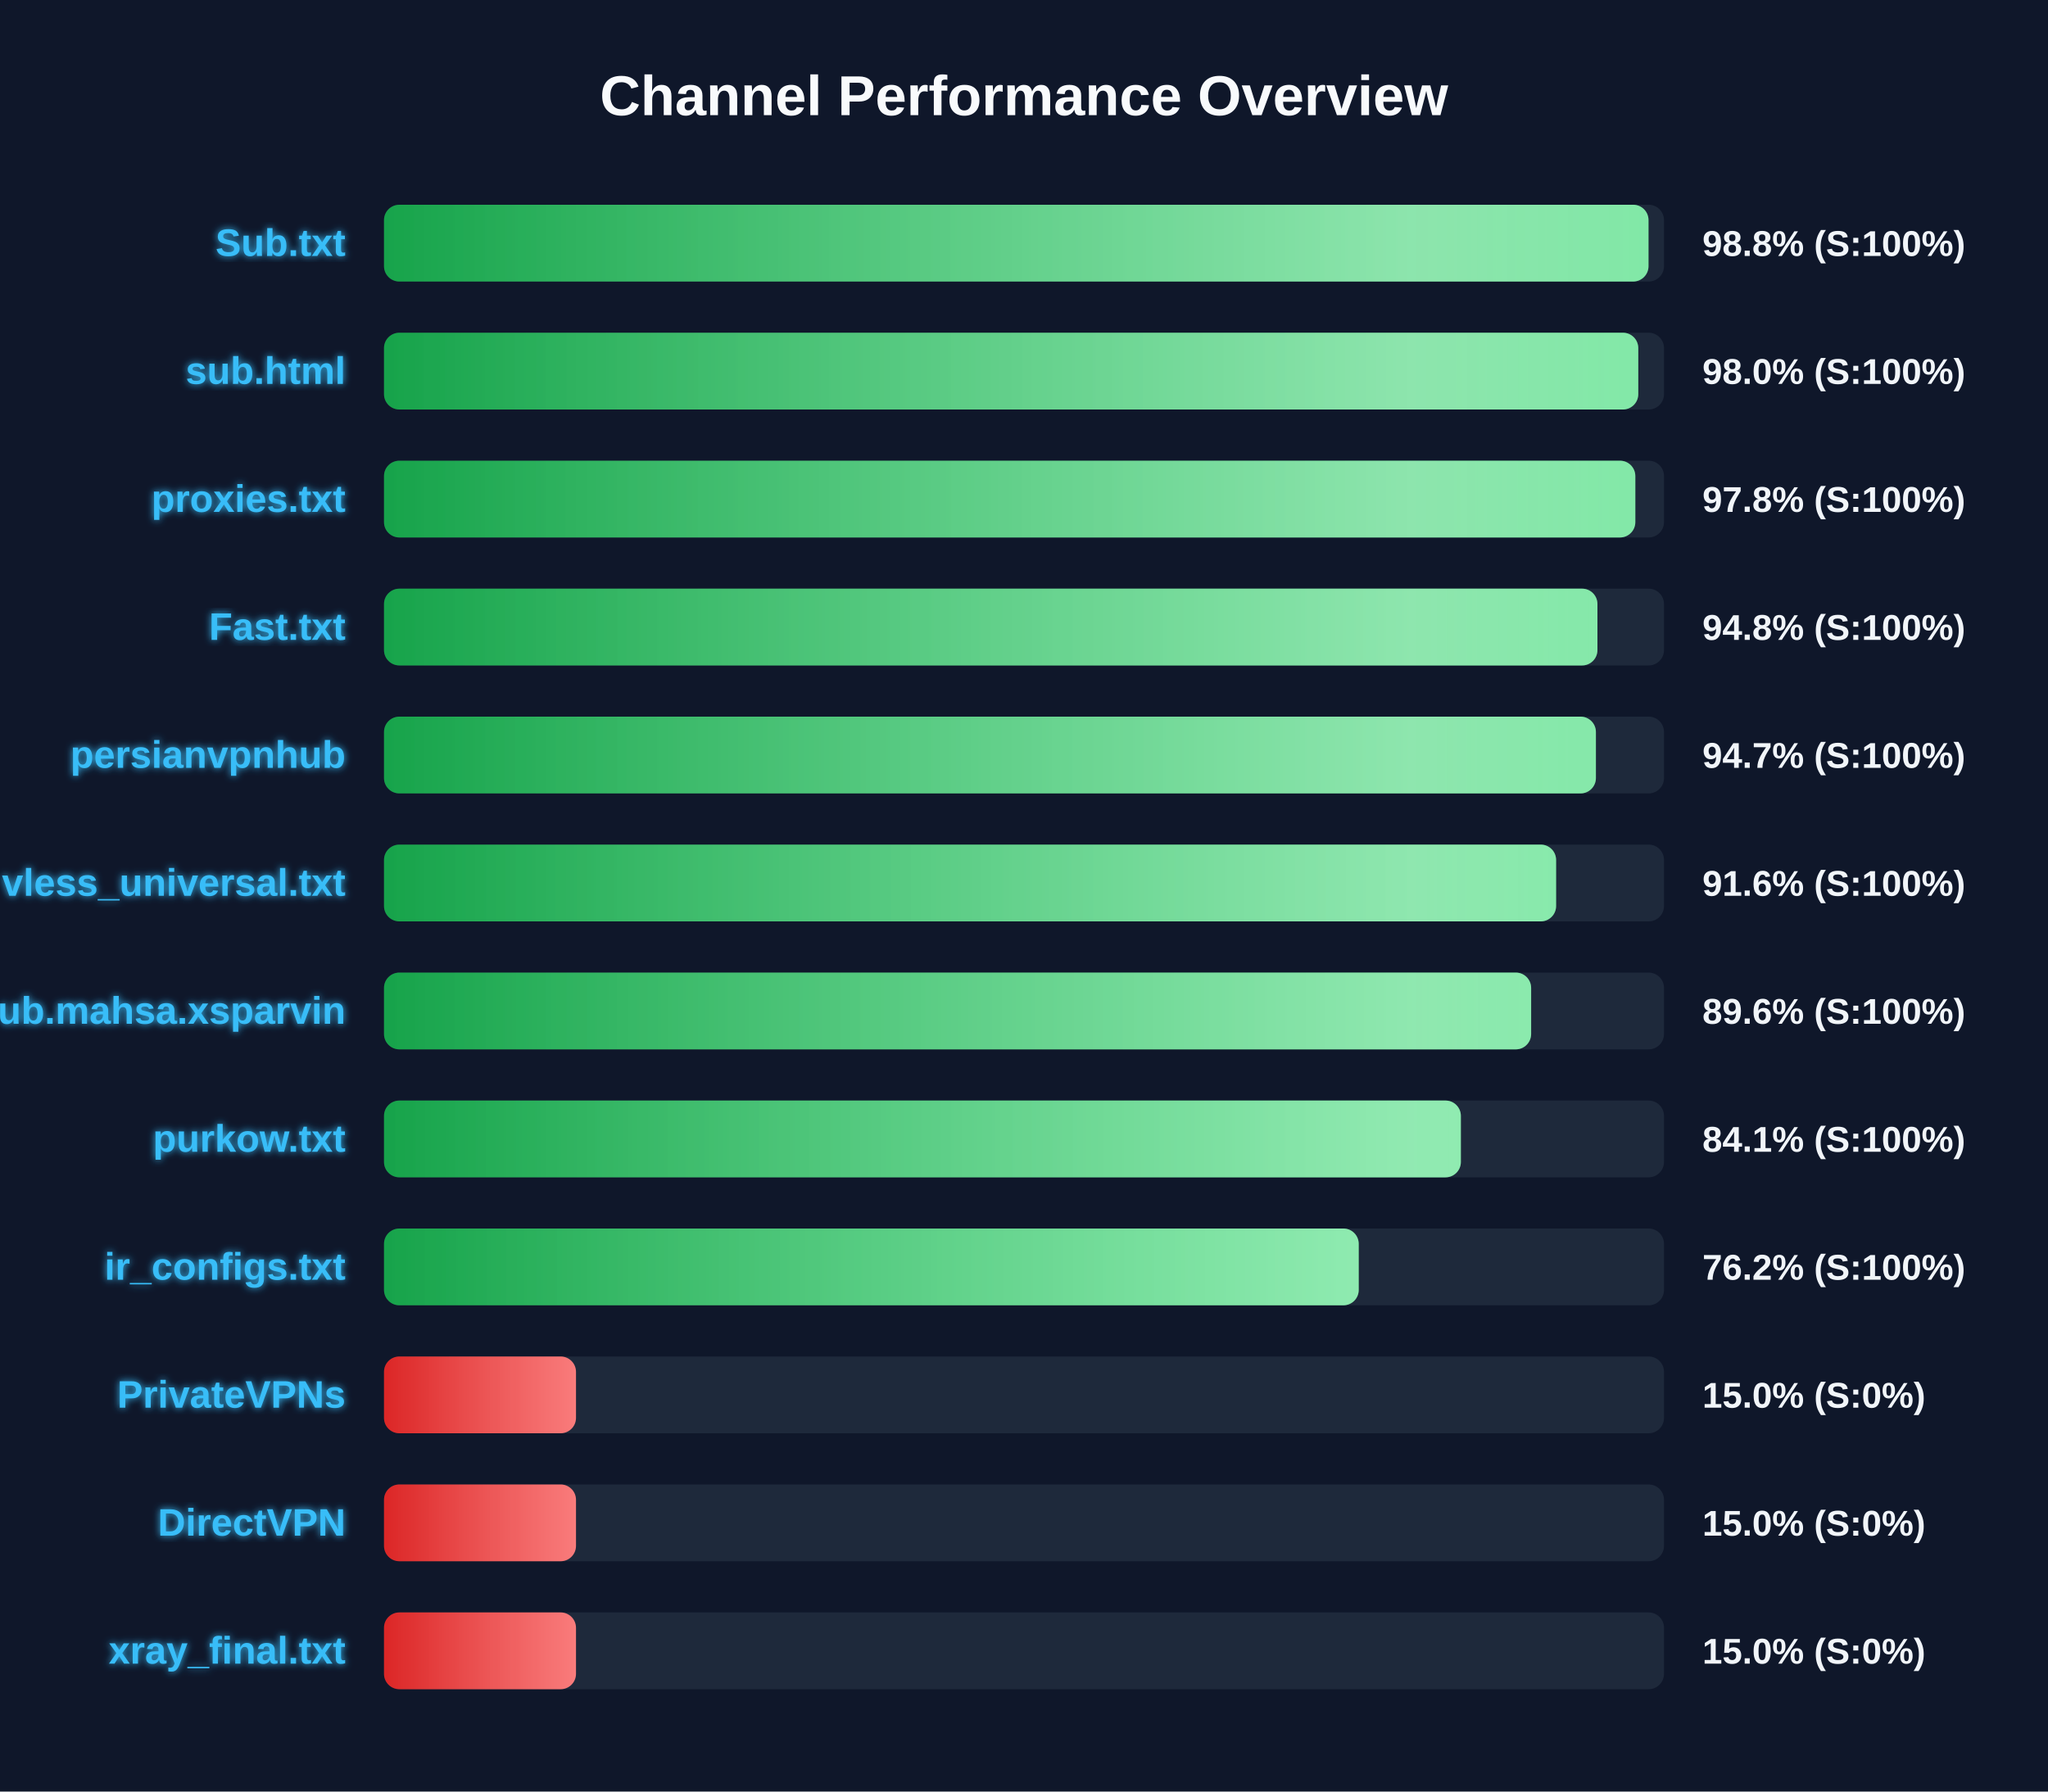
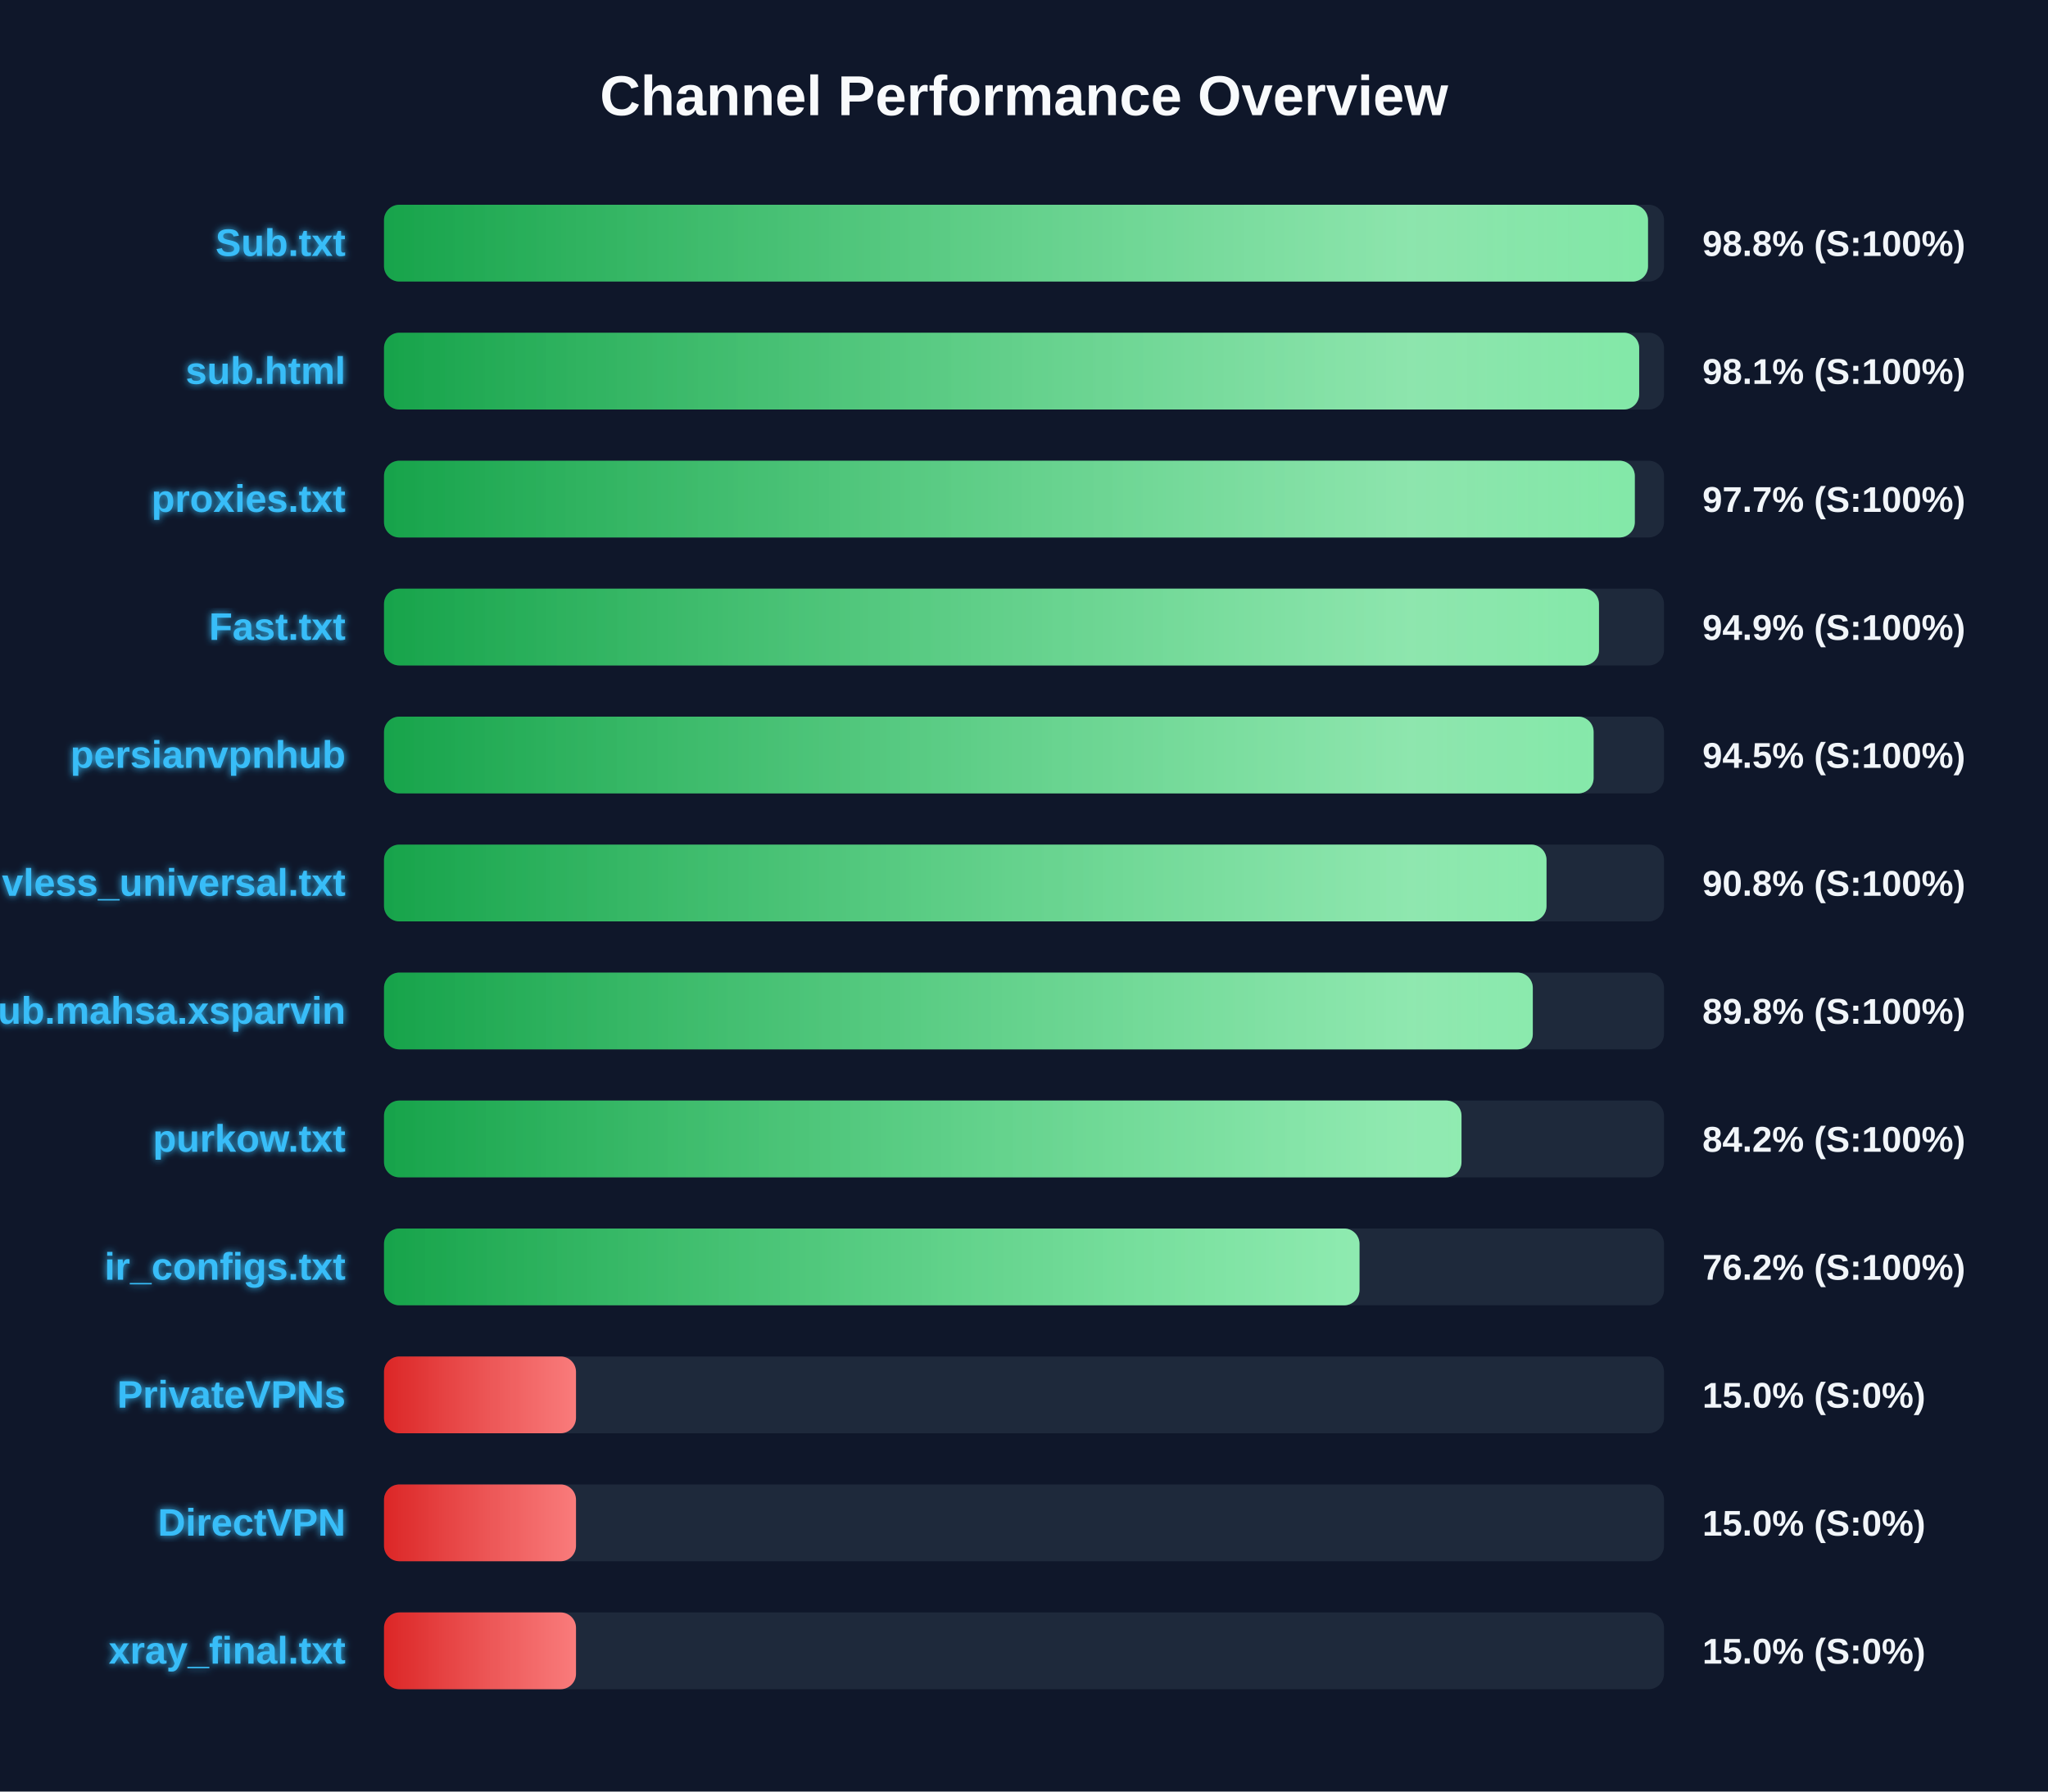
<svg xmlns="http://www.w3.org/2000/svg" width="800" height="700" version="1.1">
  <defs>
    <linearGradient id="grad-green" x1="0%" y1="0%" x2="100%" y2="0%">
      <stop offset="0%" stop-color="#16a34a" />
      <stop offset="100%" stop-color="#4ade80" />
    </linearGradient>
    <linearGradient id="grad-yellow" x1="0%" y1="0%" x2="100%" y2="0%">
      <stop offset="0%" stop-color="#ca8a04" />
      <stop offset="100%" stop-color="#fde047" />
    </linearGradient>
    <linearGradient id="grad-red" x1="0%" y1="0%" x2="100%" y2="0%">
      <stop offset="0%" stop-color="#dc2626" />
      <stop offset="100%" stop-color="#f87171" />
    </linearGradient>
    <linearGradient id="shimmer" x1="0%" y1="0%" x2="100%" y2="0%">
      <stop offset="0%" stop-color="rgba(255,255,255,0)" />
      <stop offset="50%" stop-color="rgba(255,255,255,0.4)" />
      <stop offset="100%" stop-color="rgba(255,255,255,0)" />
    </linearGradient>
    <filter id="glow" x="-20%" y="-20%" width="140%" height="140%">
      <feGaussianBlur stdDeviation="1.5" result="blur" />
      <feComposite in="SourceGraphic" in2="blur" operator="over" />
    </filter>
  </defs>
  <style>
        .bg-rect { fill: #0f172a; }
        .title { font: bold 22px 'Segoe UI', Arial, sans-serif; fill: #f8fafc; }
        .row { font: bold 15px 'Segoe UI', Arial, sans-serif; fill: #38bdf8; filter: url(#glow); }
        .score { font: bold 14px 'Segoe UI', Arial, sans-serif; fill: #f1f5f9; }
        @keyframes shimmer-anim {
            0% { transform: translateX(-100%); }
            100% { transform: translateX(200%); }
        }
        .shimmer-rect {
            animation: shimmer-anim 2.5s infinite linear;
        }
    </style>
  <rect width="100%" height="100%" class="bg-rect" />
  <text x="400" y="45" text-anchor="middle" class="title">Channel Performance Overview</text>
  <rect x="150" y="80" width="500" height="30" fill="#1e293b" rx="6" />
  <clipPath id="clip-0">
-     <rect x="150" y="80" width="493.95" height="30" rx="6" />
+     <rect x="150" y="80" width="493.75" height="30" rx="6" />
  </clipPath>
-   <rect x="150" y="80" width="493.95" height="30" fill="url(#grad-green)" rx="6" />
+   <rect x="150" y="80" width="493.75" height="30" fill="url(#grad-green)" rx="6" />
  <g clip-path="url(#clip-0)">
    <rect x="150" y="80" width="100%" height="30" fill="url(#shimmer)" class="shimmer-rect" />
  </g>
  <text x="135" y="100" text-anchor="end" class="row">Sub.txt</text>
  <text x="665" y="100" text-anchor="start" class="score">98.8% (S:100%)</text>
  <rect x="150" y="130" width="500" height="30" fill="#1e293b" rx="6" />
  <clipPath id="clip-1">
-     <rect x="150" y="130" width="489.95" height="30" rx="6" />
+     <rect x="150" y="130" width="490.3" height="30" rx="6" />
  </clipPath>
-   <rect x="150" y="130" width="489.95" height="30" fill="url(#grad-green)" rx="6" />
+   <rect x="150" y="130" width="490.3" height="30" fill="url(#grad-green)" rx="6" />
  <g clip-path="url(#clip-1)">
    <rect x="150" y="130" width="100%" height="30" fill="url(#shimmer)" class="shimmer-rect" />
  </g>
  <text x="135" y="150" text-anchor="end" class="row">sub.html</text>
-   <text x="665" y="150" text-anchor="start" class="score">98.0% (S:100%)</text>
+   <text x="665" y="150" text-anchor="start" class="score">98.1% (S:100%)</text>
  <rect x="150" y="180" width="500" height="30" fill="#1e293b" rx="6" />
  <clipPath id="clip-2">
-     <rect x="150" y="180" width="488.8" height="30" rx="6" />
+     <rect x="150" y="180" width="488.6" height="30" rx="6" />
  </clipPath>
-   <rect x="150" y="180" width="488.8" height="30" fill="url(#grad-green)" rx="6" />
+   <rect x="150" y="180" width="488.6" height="30" fill="url(#grad-green)" rx="6" />
  <g clip-path="url(#clip-2)">
    <rect x="150" y="180" width="100%" height="30" fill="url(#shimmer)" class="shimmer-rect" />
  </g>
  <text x="135" y="200" text-anchor="end" class="row">proxies.txt</text>
-   <text x="665" y="200" text-anchor="start" class="score">97.8% (S:100%)</text>
+   <text x="665" y="200" text-anchor="start" class="score">97.7% (S:100%)</text>
  <rect x="150" y="230" width="500" height="30" fill="#1e293b" rx="6" />
  <clipPath id="clip-3">
-     <rect x="150" y="230" width="474.0" height="30" rx="6" />
+     <rect x="150" y="230" width="474.6" height="30" rx="6" />
  </clipPath>
-   <rect x="150" y="230" width="474.0" height="30" fill="url(#grad-green)" rx="6" />
+   <rect x="150" y="230" width="474.6" height="30" fill="url(#grad-green)" rx="6" />
  <g clip-path="url(#clip-3)">
    <rect x="150" y="230" width="100%" height="30" fill="url(#shimmer)" class="shimmer-rect" />
  </g>
  <text x="135" y="250" text-anchor="end" class="row">Fast.txt</text>
-   <text x="665" y="250" text-anchor="start" class="score">94.8% (S:100%)</text>
+   <text x="665" y="250" text-anchor="start" class="score">94.9% (S:100%)</text>
  <rect x="150" y="280" width="500" height="30" fill="#1e293b" rx="6" />
  <clipPath id="clip-4">
-     <rect x="150" y="280" width="473.4" height="30" rx="6" />
+     <rect x="150" y="280" width="472.5" height="30" rx="6" />
  </clipPath>
-   <rect x="150" y="280" width="473.4" height="30" fill="url(#grad-green)" rx="6" />
+   <rect x="150" y="280" width="472.5" height="30" fill="url(#grad-green)" rx="6" />
  <g clip-path="url(#clip-4)">
    <rect x="150" y="280" width="100%" height="30" fill="url(#shimmer)" class="shimmer-rect" />
  </g>
  <text x="135" y="300" text-anchor="end" class="row">persianvpnhub</text>
-   <text x="665" y="300" text-anchor="start" class="score">94.7% (S:100%)</text>
+   <text x="665" y="300" text-anchor="start" class="score">94.5% (S:100%)</text>
  <rect x="150" y="330" width="500" height="30" fill="#1e293b" rx="6" />
  <clipPath id="clip-5">
-     <rect x="150" y="330" width="457.85" height="30" rx="6" />
+     <rect x="150" y="330" width="454.1" height="30" rx="6" />
  </clipPath>
-   <rect x="150" y="330" width="457.85" height="30" fill="url(#grad-green)" rx="6" />
+   <rect x="150" y="330" width="454.1" height="30" fill="url(#grad-green)" rx="6" />
  <g clip-path="url(#clip-5)">
    <rect x="150" y="330" width="100%" height="30" fill="url(#shimmer)" class="shimmer-rect" />
  </g>
  <text x="135" y="350" text-anchor="end" class="row">vless_universal.txt</text>
-   <text x="665" y="350" text-anchor="start" class="score">91.6% (S:100%)</text>
+   <text x="665" y="350" text-anchor="start" class="score">90.8% (S:100%)</text>
  <rect x="150" y="380" width="500" height="30" fill="#1e293b" rx="6" />
  <clipPath id="clip-6">
-     <rect x="150" y="380" width="448.1" height="30" rx="6" />
+     <rect x="150" y="380" width="448.75" height="30" rx="6" />
  </clipPath>
-   <rect x="150" y="380" width="448.1" height="30" fill="url(#grad-green)" rx="6" />
+   <rect x="150" y="380" width="448.75" height="30" fill="url(#grad-green)" rx="6" />
  <g clip-path="url(#clip-6)">
    <rect x="150" y="380" width="100%" height="30" fill="url(#shimmer)" class="shimmer-rect" />
  </g>
  <text x="135" y="400" text-anchor="end" class="row">Sub.mahsa.xsparvin</text>
-   <text x="665" y="400" text-anchor="start" class="score">89.6% (S:100%)</text>
+   <text x="665" y="400" text-anchor="start" class="score">89.8% (S:100%)</text>
  <rect x="150" y="430" width="500" height="30" fill="#1e293b" rx="6" />
  <clipPath id="clip-7">
-     <rect x="150" y="430" width="420.65" height="30" rx="6" />
+     <rect x="150" y="430" width="420.9" height="30" rx="6" />
  </clipPath>
-   <rect x="150" y="430" width="420.65" height="30" fill="url(#grad-green)" rx="6" />
+   <rect x="150" y="430" width="420.9" height="30" fill="url(#grad-green)" rx="6" />
  <g clip-path="url(#clip-7)">
    <rect x="150" y="430" width="100%" height="30" fill="url(#shimmer)" class="shimmer-rect" />
  </g>
  <text x="135" y="450" text-anchor="end" class="row">purkow.txt</text>
-   <text x="665" y="450" text-anchor="start" class="score">84.1% (S:100%)</text>
+   <text x="665" y="450" text-anchor="start" class="score">84.2% (S:100%)</text>
  <rect x="150" y="480" width="500" height="30" fill="#1e293b" rx="6" />
  <clipPath id="clip-8">
-     <rect x="150" y="480" width="380.75" height="30" rx="6" />
+     <rect x="150" y="480" width="381.05" height="30" rx="6" />
  </clipPath>
-   <rect x="150" y="480" width="380.75" height="30" fill="url(#grad-green)" rx="6" />
+   <rect x="150" y="480" width="381.05" height="30" fill="url(#grad-green)" rx="6" />
  <g clip-path="url(#clip-8)">
    <rect x="150" y="480" width="100%" height="30" fill="url(#shimmer)" class="shimmer-rect" />
  </g>
  <text x="135" y="500" text-anchor="end" class="row">ir_configs.txt</text>
  <text x="665" y="500" text-anchor="start" class="score">76.2% (S:100%)</text>
  <rect x="150" y="530" width="500" height="30" fill="#1e293b" rx="6" />
  <clipPath id="clip-9">
    <rect x="150" y="530" width="75.0" height="30" rx="6" />
  </clipPath>
  <rect x="150" y="530" width="75.0" height="30" fill="url(#grad-red)" rx="6" />
  <g clip-path="url(#clip-9)">
    <rect x="150" y="530" width="100%" height="30" fill="url(#shimmer)" class="shimmer-rect" />
  </g>
  <text x="135" y="550" text-anchor="end" class="row">PrivateVPNs</text>
  <text x="665" y="550" text-anchor="start" class="score">15.0% (S:0%)</text>
  <rect x="150" y="580" width="500" height="30" fill="#1e293b" rx="6" />
  <clipPath id="clip-10">
    <rect x="150" y="580" width="75.0" height="30" rx="6" />
  </clipPath>
  <rect x="150" y="580" width="75.0" height="30" fill="url(#grad-red)" rx="6" />
  <g clip-path="url(#clip-10)">
    <rect x="150" y="580" width="100%" height="30" fill="url(#shimmer)" class="shimmer-rect" />
  </g>
  <text x="135" y="600" text-anchor="end" class="row">DirectVPN</text>
  <text x="665" y="600" text-anchor="start" class="score">15.0% (S:0%)</text>
  <rect x="150" y="630" width="500" height="30" fill="#1e293b" rx="6" />
  <clipPath id="clip-11">
    <rect x="150" y="630" width="75.0" height="30" rx="6" />
  </clipPath>
  <rect x="150" y="630" width="75.0" height="30" fill="url(#grad-red)" rx="6" />
  <g clip-path="url(#clip-11)">
    <rect x="150" y="630" width="100%" height="30" fill="url(#shimmer)" class="shimmer-rect" />
  </g>
  <text x="135" y="650" text-anchor="end" class="row">xray_final.txt</text>
  <text x="665" y="650" text-anchor="start" class="score">15.0% (S:0%)</text>
</svg>
